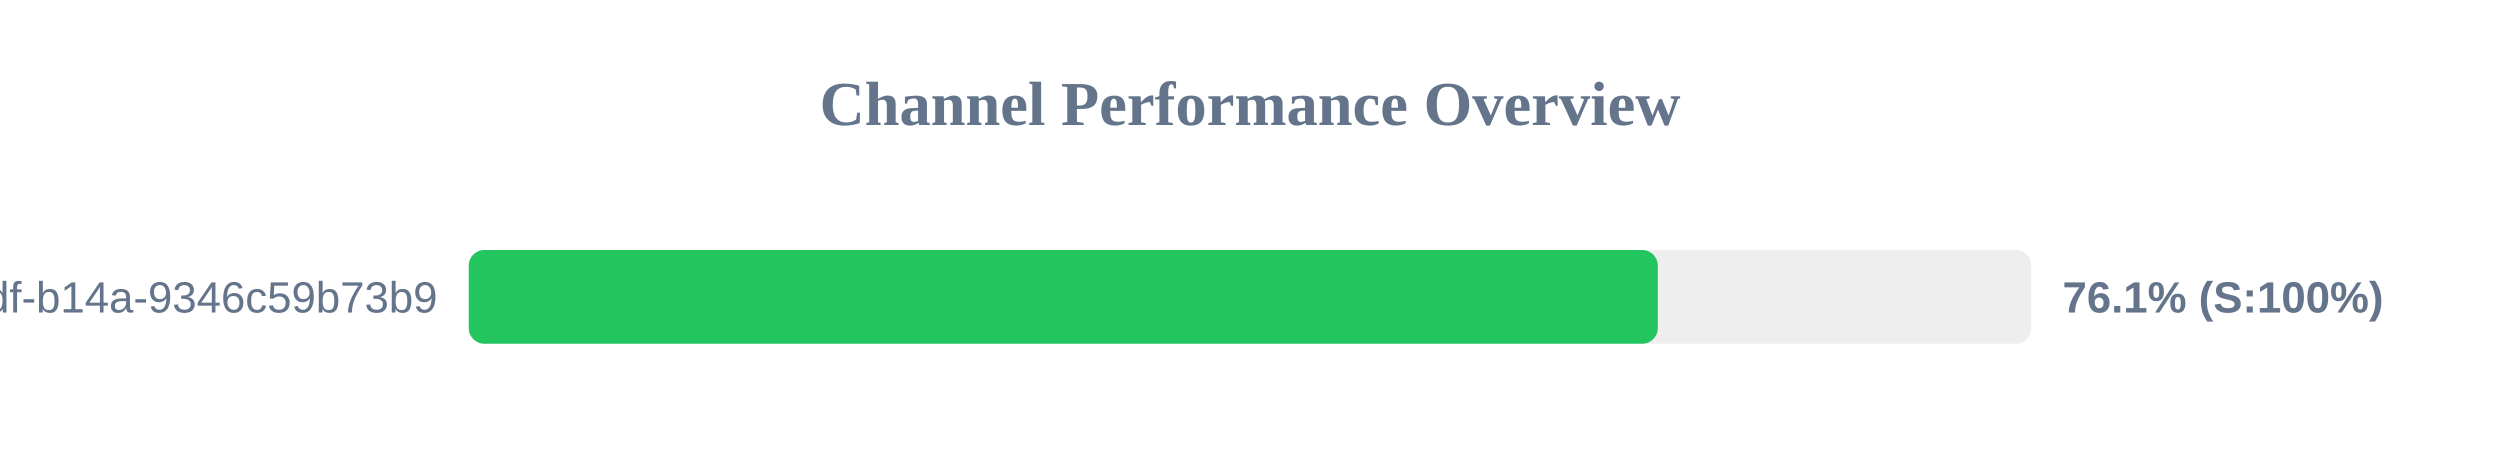
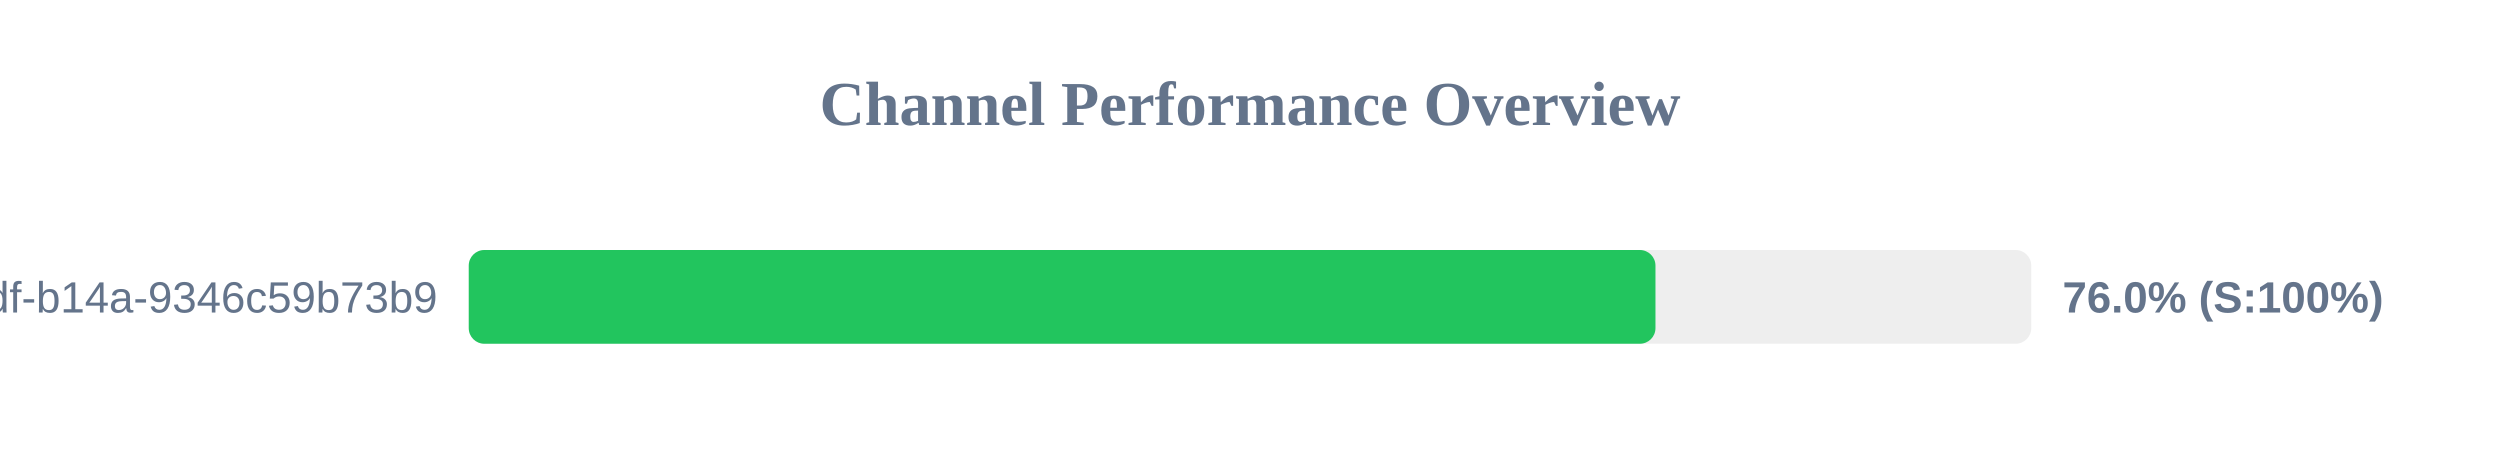
<svg xmlns="http://www.w3.org/2000/svg" width="800" height="150" version="1.1">
  <style>
        .row { font: 14px Arial; fill: #64748b; }
        .score { font: bold 14px Arial; fill: #64748b; }
    </style>
  <text x="400" y="40" text-anchor="middle" font-size="20px" font-weight="bold" fill="#64748b">Channel Performance Overview</text>
  <rect x="150" y="80" width="500" height="30" fill="#eee" rx="5" />
-   <rect x="150" y="80" width="380.5" height="30" fill="#22c55e" rx="5" />
+   <rect x="150" y="80" width="379.75" height="30" fill="#22c55e" rx="5" />
  <text x="140" y="100" text-anchor="end" class="row">?uuid=55ca7a9e-cf90-49df-b14a-9346c59b73b9</text>
-   <text x="660" y="100" text-anchor="start" class="score">76.1% (S:100%)</text>
+   <text x="660" y="100" text-anchor="start" class="score">76.0% (S:100%)</text>
</svg>
